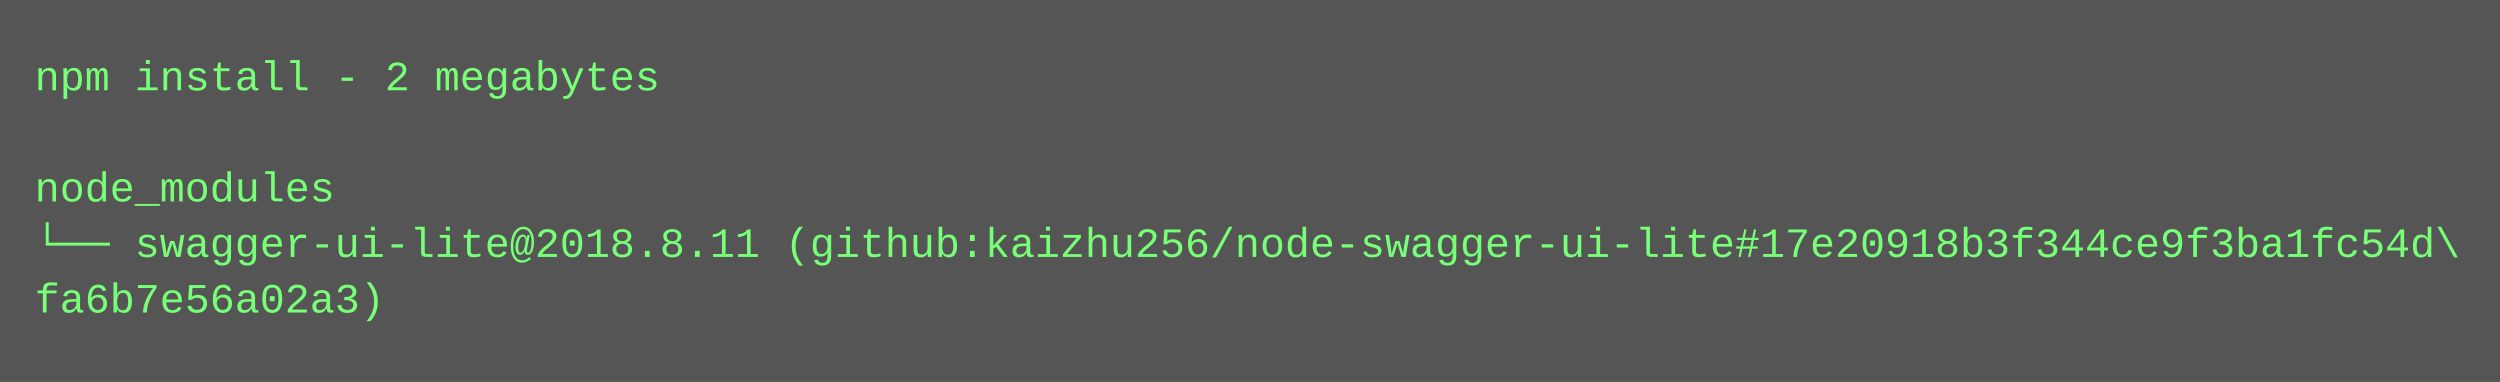
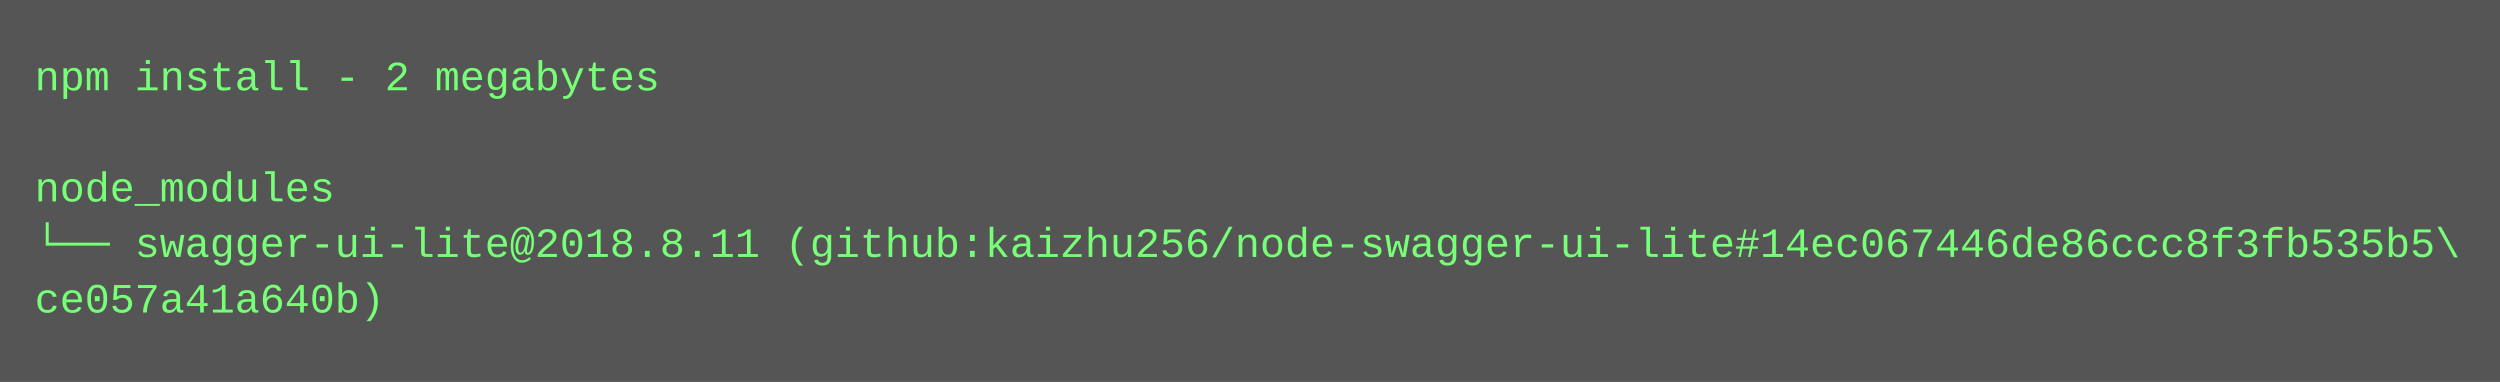
<svg xmlns="http://www.w3.org/2000/svg" height="110" width="720">
  <rect height="110" fill="#555" width="720" />
  <text fill="#7f7" font-family="Courier New" font-size="12" xml:space="preserve">
    <tspan x="10" y="26">npm install - 2 megabytes</tspan>
    <tspan x="10" y="42" />
    <tspan x="10" y="58">node_modules</tspan>
-     <tspan x="10" y="74">└── swagger-ui-lite@2018.8.11 (github:kaizhu256/node-swagger-ui-lite#17e20918b3f344ce9f3ba1fc54d\</tspan>
-     <tspan x="10" y="90">fa6b7e56a02a3)</tspan>
+     <tspan x="10" y="74">└── swagger-ui-lite@2018.8.11 (github:kaizhu256/node-swagger-ui-lite#14ec067446de86ccc8f3fb535b5\</tspan>
+     <tspan x="10" y="90">ce057a41a640b)</tspan>
  </text>
</svg>
